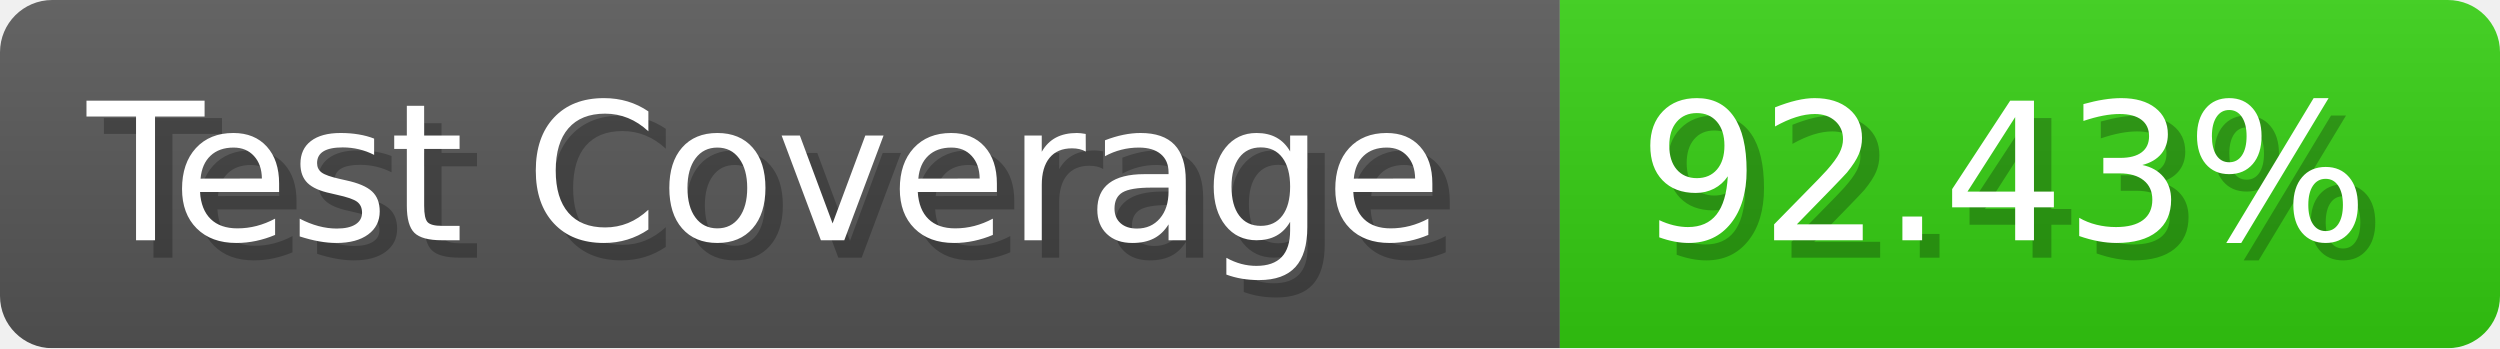
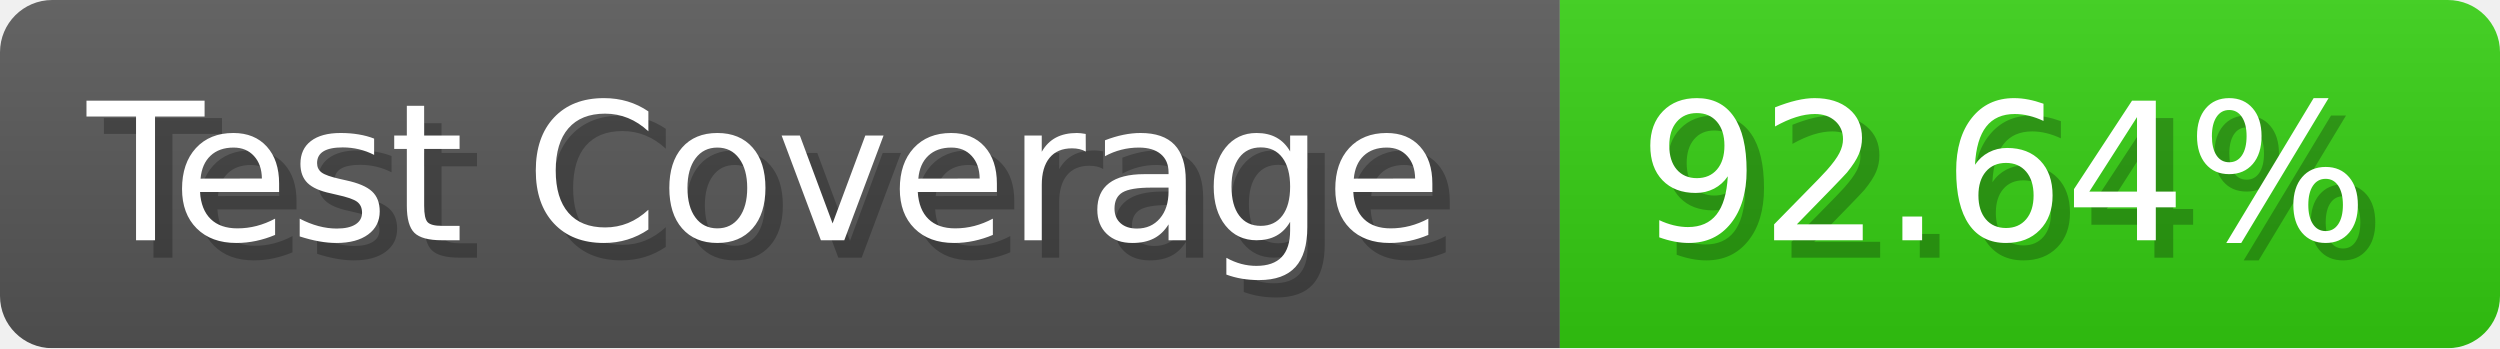
- <svg xmlns="http://www.w3.org/2000/svg" width="143.6" height="20" viewBox="0 0 1436 200" role="img" aria-label="Test Coverage: 92.43%">
+ <svg xmlns="http://www.w3.org/2000/svg" width="143.6" height="20" viewBox="0 0 1436 200" role="img" aria-label="Test Coverage: 92.64%">
  <linearGradient id="a" x2="0" y2="100%">
    <stop offset="0" stop-opacity=".1" stop-color="#EEE" />
    <stop offset="1" stop-opacity=".1" />
  </linearGradient>
  <mask id="m">
    <rect width="1436" height="200" rx="30" fill="#FFF" />
  </mask>
  <g mask="url(#m)">
    <rect width="896" height="200" fill="#555" />
    <rect width="540" height="200" fill="#3C1" x="896" />
    <rect width="1436" height="200" fill="url(#a)" />
  </g>
  <g aria-hidden="true" fill="#fff" text-anchor="start" font-family="Verdana,DejaVu Sans,sans-serif" font-size="110">
    <text x="60" y="148" textLength="796" fill="#000" opacity="0.25">Test Coverage</text>
    <text x="50" y="138" textLength="796">Test Coverage</text>
-     <text x="951" y="148" textLength="440" fill="#000" opacity="0.25">92.43%</text>
-     <text x="941" y="138" textLength="440">92.43%</text>
+     <text x="951" y="148" textLength="440" fill="#000" opacity="0.25">92.64%</text>
+     <text x="941" y="138" textLength="440">92.64%</text>
  </g>
</svg>
